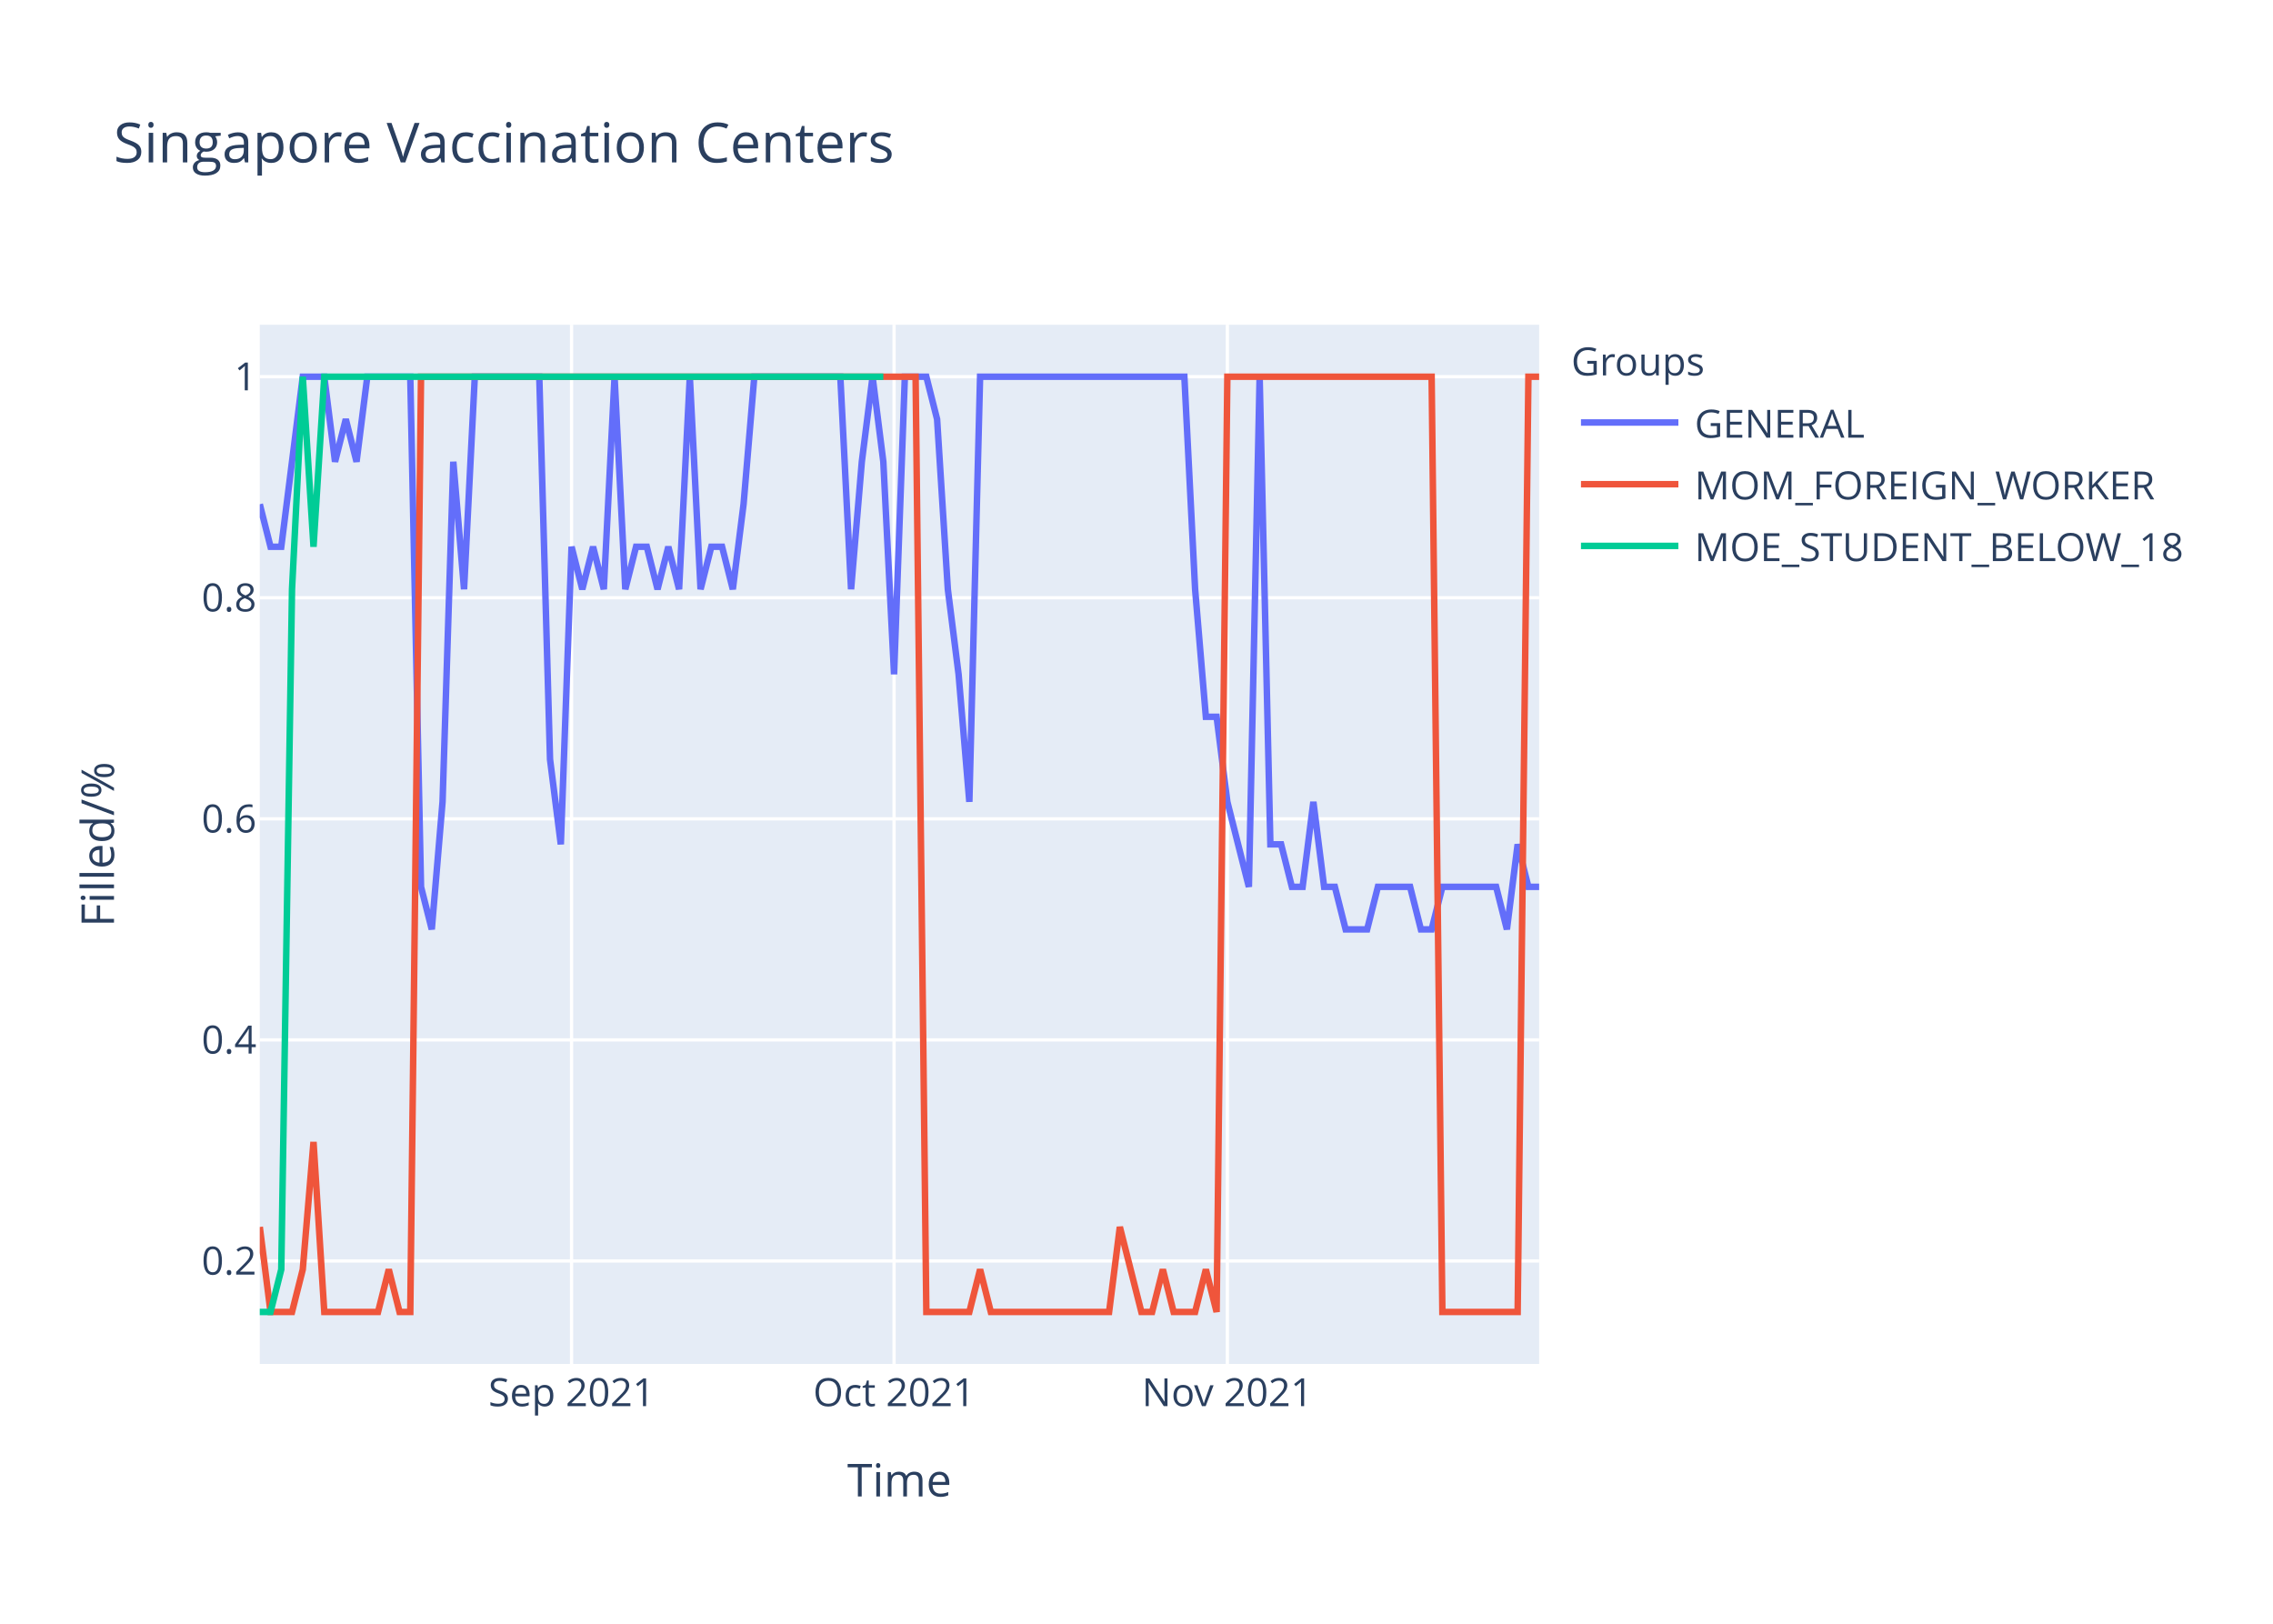
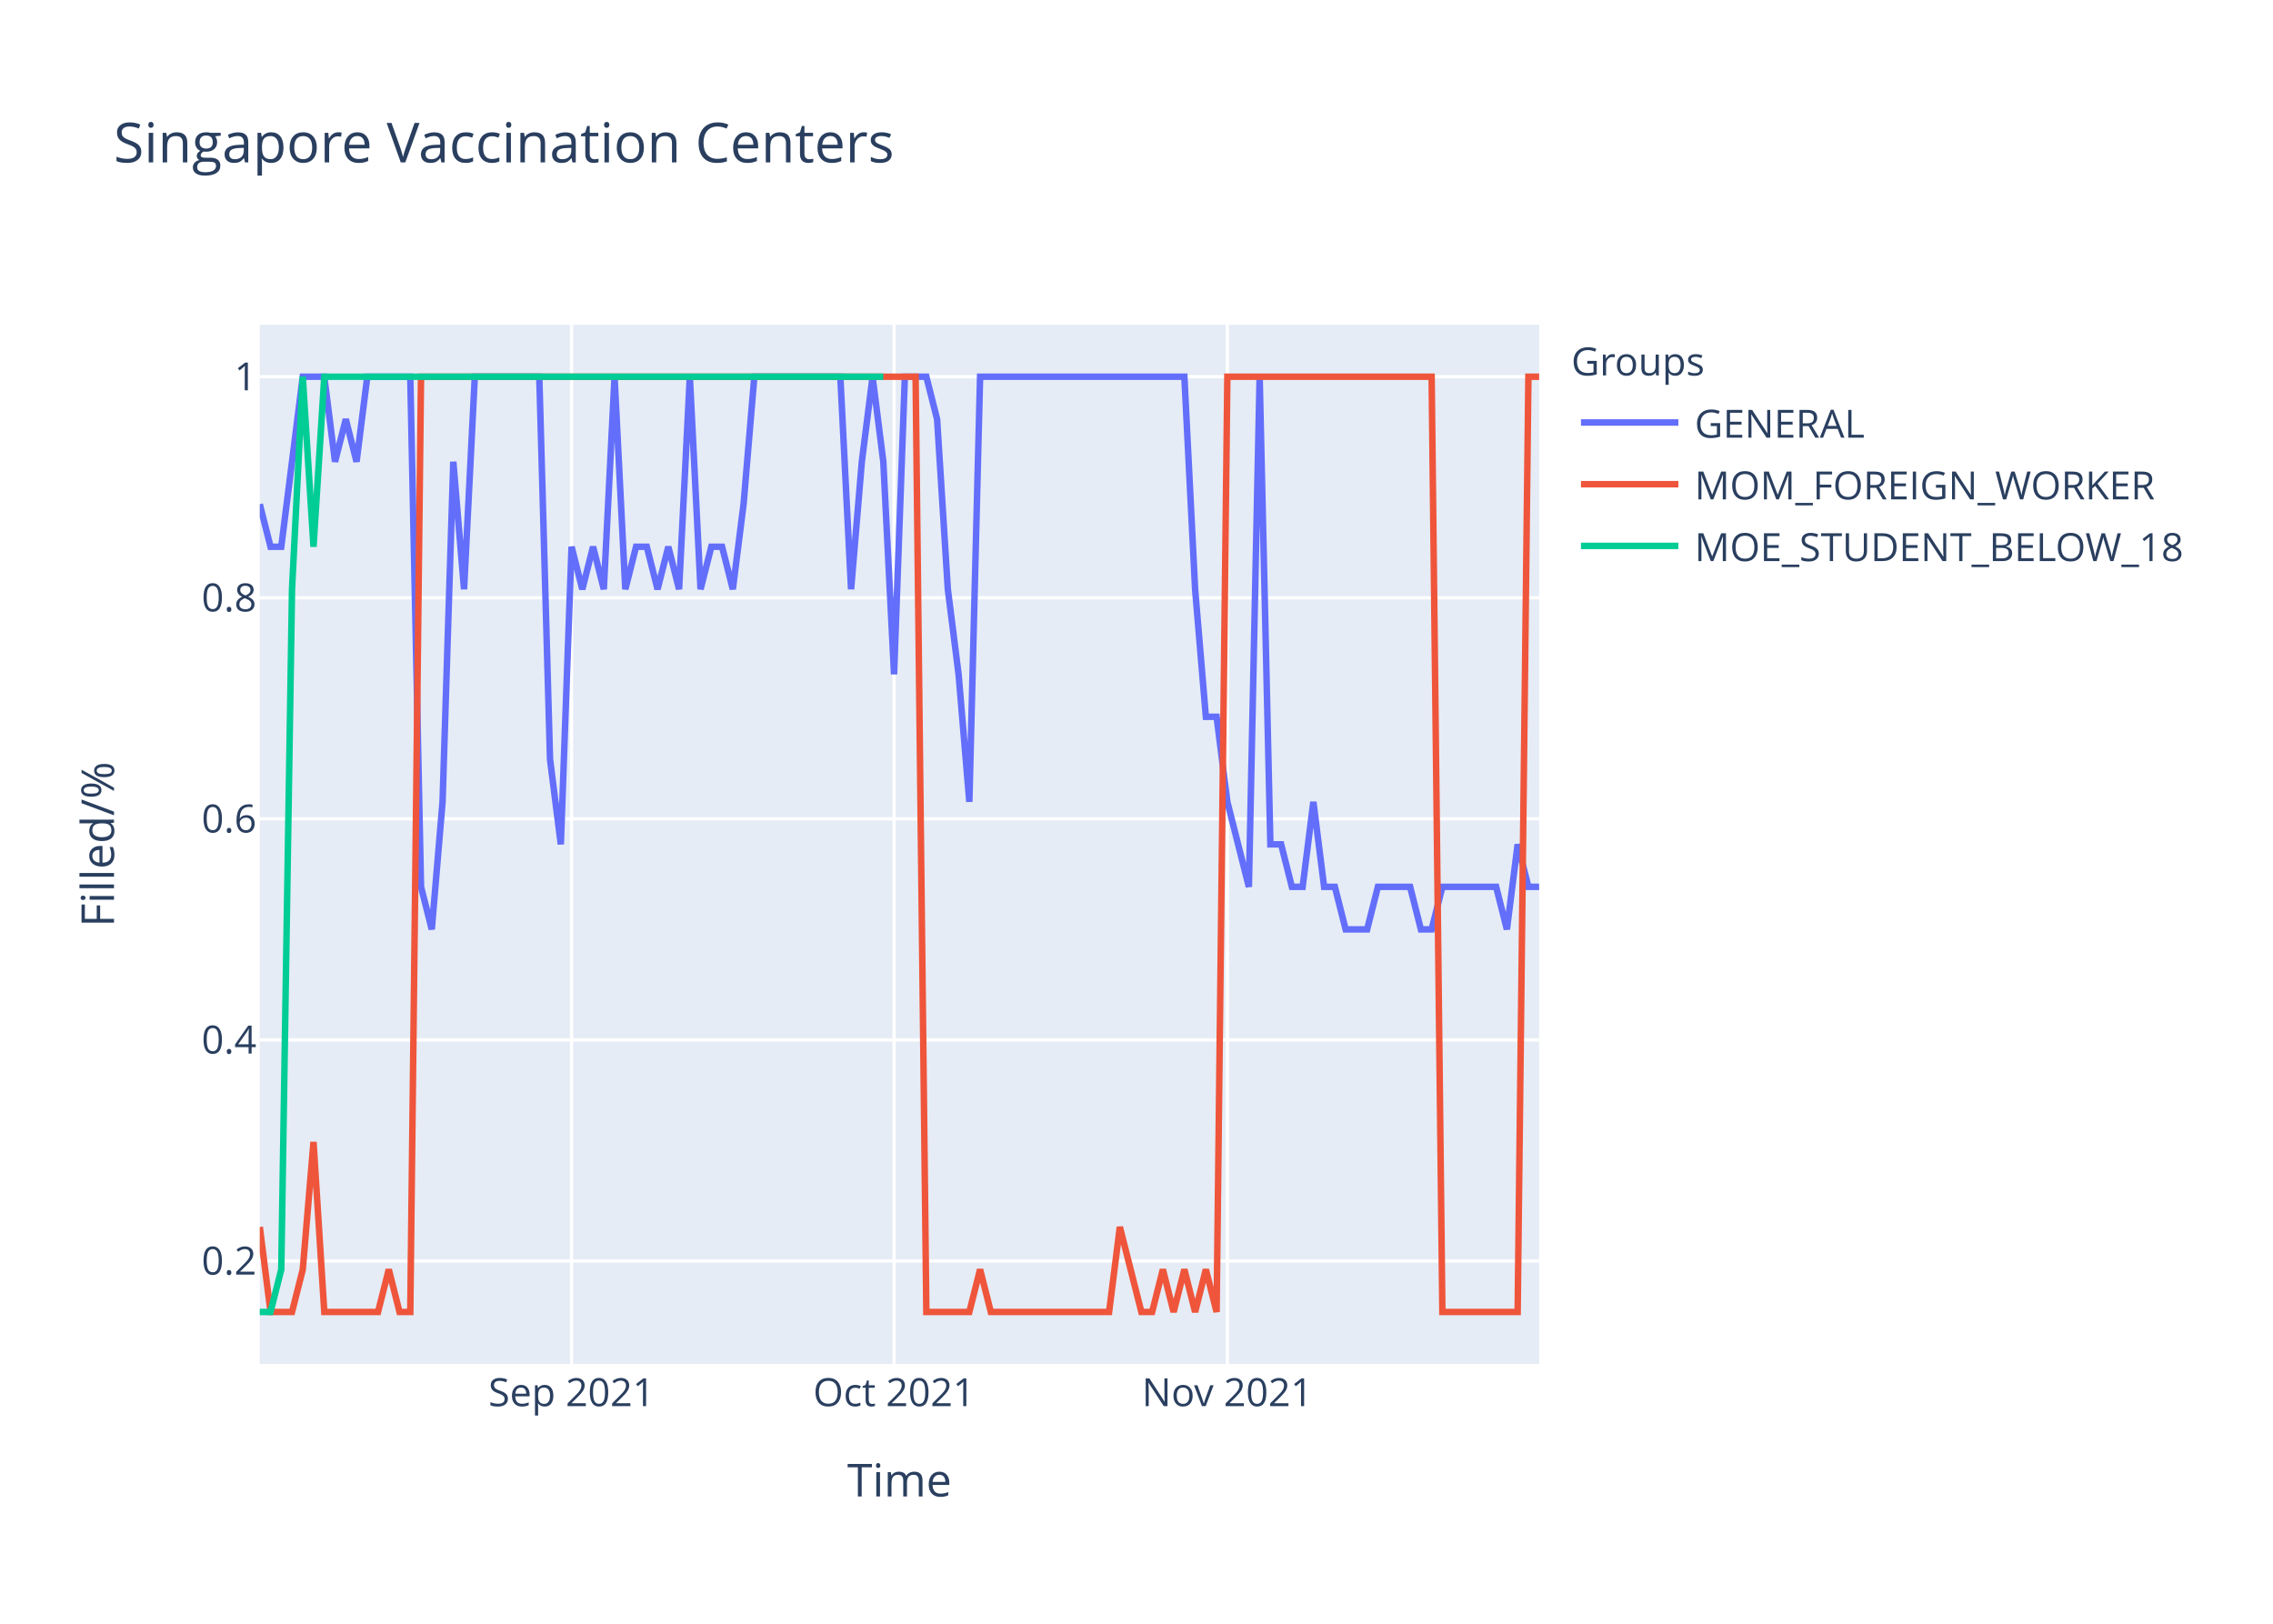
<svg xmlns="http://www.w3.org/2000/svg" class="main-svg" width="700" height="500" style="" viewBox="0 0 700 500">
  <rect x="0" y="0" width="700" height="500" style="fill: rgb(255, 255, 255); fill-opacity: 1;" />
-   <defs id="defs-cd95be">
+   <defs id="defs-3e0468">
    <g class="clips">
-       <clipPath id="clipcd95bexyplot" class="plotclip">
+       <clipPath id="clip3e0468xyplot" class="plotclip">
        <rect width="394" height="320" />
      </clipPath>
-       <clipPath class="axesclip" id="clipcd95bex">
+       <clipPath class="axesclip" id="clip3e0468x">
        <rect x="80" y="0" width="394" height="500" />
      </clipPath>
-       <clipPath class="axesclip" id="clipcd95bey">
+       <clipPath class="axesclip" id="clip3e0468y">
        <rect x="0" y="100" width="700" height="320" />
      </clipPath>
-       <clipPath class="axesclip" id="clipcd95bexy">
+       <clipPath class="axesclip" id="clip3e0468xy">
        <rect x="80" y="100" width="394" height="320" />
      </clipPath>
    </g>
    <g class="gradients" />
  </defs>
  <g class="bglayer">
    <rect class="bg" x="80" y="100" width="394" height="320" style="fill: rgb(229, 236, 246); fill-opacity: 1; stroke-width: 0;" />
  </g>
  <g class="layer-below">
    <g class="imagelayer" />
    <g class="shapelayer" />
  </g>
  <g class="cartesianlayer">
    <g class="subplot xy">
      <g class="layer-subplot">
        <g class="shapelayer" />
        <g class="imagelayer" />
      </g>
      <g class="gridlayer">
        <g class="x">
          <path class="xgrid crisp" transform="translate(176.02,0)" d="M0,100v320" style="stroke: rgb(255, 255, 255); stroke-opacity: 1; stroke-width: 1px;" />
          <path class="xgrid crisp" transform="translate(275.34,0)" d="M0,100v320" style="stroke: rgb(255, 255, 255); stroke-opacity: 1; stroke-width: 1px;" />
          <path class="xgrid crisp" transform="translate(377.98,0)" d="M0,100v320" style="stroke: rgb(255, 255, 255); stroke-opacity: 1; stroke-width: 1px;" />
        </g>
        <g class="y">
          <path class="ygrid crisp" transform="translate(0,388.29)" d="M80,0h394" style="stroke: rgb(255, 255, 255); stroke-opacity: 1; stroke-width: 1px;" />
          <path class="ygrid crisp" transform="translate(0,320.22)" d="M80,0h394" style="stroke: rgb(255, 255, 255); stroke-opacity: 1; stroke-width: 1px;" />
          <path class="ygrid crisp" transform="translate(0,252.15)" d="M80,0h394" style="stroke: rgb(255, 255, 255); stroke-opacity: 1; stroke-width: 1px;" />
          <path class="ygrid crisp" transform="translate(0,184.07)" d="M80,0h394" style="stroke: rgb(255, 255, 255); stroke-opacity: 1; stroke-width: 1px;" />
          <path class="ygrid crisp" transform="translate(0,116)" d="M80,0h394" style="stroke: rgb(255, 255, 255); stroke-opacity: 1; stroke-width: 1px;" />
        </g>
      </g>
      <g class="zerolinelayer" />
      <path class="xlines-below" />
      <path class="ylines-below" />
      <g class="overlines-below" />
      <g class="xaxislayer-below" />
      <g class="yaxislayer-below" />
      <g class="overaxes-below" />
-       <g class="plot" transform="translate(80,100)" clip-path="url('#clipcd95bexyplot')">
+       <g class="plot" transform="translate(80,100)" clip-path="url('#clip3e0468xyplot')">
        <g class="scatterlayer mlayer">
-           <g class="trace scatter trace694848" style="stroke-miterlimit: 2; opacity: 1;">
+           <g class="trace scatter trace93e350" style="stroke-miterlimit: 2; opacity: 1;">
            <g class="fills" />
            <g class="errorbars" />
            <g class="lines">
              <path class="js-line" d="M0,55.27L3.31,68.36L6.62,68.36L13.24,16L16.55,16L19.87,16L23.18,42.18L26.49,29.09L29.8,42.18L33.11,16L36.42,16L46.35,16L49.66,173.09L52.97,186.18L56.29,146.91L59.6,42.18L62.91,81.45L66.22,16L69.53,16L86.08,16L89.39,133.82L92.71,160L96.02,68.36L99.33,81.45L102.64,68.36L105.95,81.45L109.26,16L112.57,81.45L115.88,68.36L119.19,68.36L122.5,81.45L125.82,68.36L129.13,81.45L132.44,16L135.75,81.45L139.06,68.36L142.37,68.36L145.68,81.45L148.99,55.27L152.3,16L155.61,16L178.79,16L182.1,81.45L185.41,42.18L188.72,16L192.03,42.18L195.34,107.64L198.66,16L201.97,16L205.28,16L208.59,29.09L211.9,81.45L215.21,107.64L218.52,146.91L221.83,16L284.74,16L288.05,81.45L291.36,120.73L294.67,120.73L297.98,146.91L301.29,160L304.61,173.09L307.92,16L311.23,160L314.54,160L317.85,173.09L321.16,173.09L324.47,146.91L327.78,173.09L331.09,173.09L334.4,186.18L341.03,186.18L344.34,173.09L354.27,173.09L357.58,186.18L360.89,186.18L364.2,173.09L380.76,173.09L384.07,186.18L387.38,160L390.69,173.09L394,173.09" style="vector-effect: non-scaling-stroke; fill: none; stroke: rgb(99, 110, 250); stroke-opacity: 1; stroke-width: 2px; opacity: 1;" />
            </g>
            <g class="points" />
            <g class="text" />
          </g>
-           <g class="trace scatter trace61704b" style="stroke-miterlimit: 2; opacity: 1;">
+           <g class="trace scatter trace1dcabc" style="stroke-miterlimit: 2; opacity: 1;">
            <g class="fills" />
            <g class="errorbars" />
            <g class="lines">
-               <path class="js-line" d="M0,277.82L3.31,304L6.62,304L9.93,304L13.24,290.91L16.55,251.64L19.87,304L36.42,304L39.73,290.91L43.04,304L46.35,304L49.66,16L52.97,16L201.97,16L205.28,304L218.52,304L221.83,290.91L225.14,304L228.45,304L261.56,304L264.87,277.82L271.5,304L274.81,304L278.12,290.91L281.43,304L288.05,304L291.36,290.91L294.67,304L297.98,16L360.89,16L364.2,304L387.38,304L390.69,16L394,16" style="vector-effect: non-scaling-stroke; fill: none; stroke: rgb(239, 85, 59); stroke-opacity: 1; stroke-width: 2px; opacity: 1;" />
+               <path class="js-line" d="M0,277.82L3.31,304L6.62,304L9.93,304L13.24,290.91L16.55,251.64L19.87,304L36.42,304L39.73,290.91L43.04,304L46.35,304L49.66,16L52.97,16L201.97,16L205.28,304L218.52,304L221.83,290.91L225.14,304L228.45,304L261.56,304L264.87,277.82L271.5,304L274.81,304L278.12,290.91L281.43,304L284.74,290.91L288.05,304L291.36,290.91L294.67,304L297.98,16L301.29,16L360.89,16L364.2,304L387.38,304L390.69,16L394,16" style="vector-effect: non-scaling-stroke; fill: none; stroke: rgb(239, 85, 59); stroke-opacity: 1; stroke-width: 2px; opacity: 1;" />
            </g>
            <g class="points" />
            <g class="text" />
          </g>
-           <g class="trace scatter trace07c061" style="stroke-miterlimit: 2; opacity: 1;">
+           <g class="trace scatter trace4c0779" style="stroke-miterlimit: 2; opacity: 1;">
            <g class="fills" />
            <g class="errorbars" />
            <g class="lines">
              <path class="js-line" d="M0,304L3.31,304L6.62,290.91L9.93,81.45L13.24,16L16.55,68.36L19.87,16L192.03,16" style="vector-effect: non-scaling-stroke; fill: none; stroke: rgb(0, 204, 150); stroke-opacity: 1; stroke-width: 2px; opacity: 1;" />
            </g>
            <g class="points" />
            <g class="text" />
          </g>
        </g>
      </g>
      <g class="overplot" />
      <path class="xlines-above crisp" d="M0,0" style="fill: none;" />
      <path class="ylines-above crisp" d="M0,0" style="fill: none;" />
      <g class="overlines-above" />
      <g class="xaxislayer-above">
        <g class="xtick">
          <text text-anchor="middle" x="0" y="433" transform="translate(176.02,0)" style="font-family: 'Open Sans', verdana, arial, sans-serif; font-size: 12px; fill: rgb(42, 63, 95); fill-opacity: 1; white-space: pre;">Sep 2021</text>
        </g>
        <g class="xtick">
          <text text-anchor="middle" x="0" y="433" transform="translate(275.34,0)" style="font-family: 'Open Sans', verdana, arial, sans-serif; font-size: 12px; fill: rgb(42, 63, 95); fill-opacity: 1; white-space: pre;">Oct 2021</text>
        </g>
        <g class="xtick">
          <text text-anchor="middle" x="0" y="433" transform="translate(377.98,0)" style="font-family: 'Open Sans', verdana, arial, sans-serif; font-size: 12px; fill: rgb(42, 63, 95); fill-opacity: 1; white-space: pre;">Nov 2021</text>
        </g>
      </g>
      <g class="yaxislayer-above">
        <g class="ytick">
          <text text-anchor="end" x="79" y="4.2" transform="translate(0,388.29)" style="font-family: 'Open Sans', verdana, arial, sans-serif; font-size: 12px; fill: rgb(42, 63, 95); fill-opacity: 1; white-space: pre;">0.2</text>
        </g>
        <g class="ytick">
          <text text-anchor="end" x="79" y="4.2" transform="translate(0,320.22)" style="font-family: 'Open Sans', verdana, arial, sans-serif; font-size: 12px; fill: rgb(42, 63, 95); fill-opacity: 1; white-space: pre;">0.4</text>
        </g>
        <g class="ytick">
          <text text-anchor="end" x="79" y="4.2" transform="translate(0,252.15)" style="font-family: 'Open Sans', verdana, arial, sans-serif; font-size: 12px; fill: rgb(42, 63, 95); fill-opacity: 1; white-space: pre;">0.6</text>
        </g>
        <g class="ytick">
          <text text-anchor="end" x="79" y="4.2" transform="translate(0,184.07)" style="font-family: 'Open Sans', verdana, arial, sans-serif; font-size: 12px; fill: rgb(42, 63, 95); fill-opacity: 1; white-space: pre;">0.8</text>
        </g>
        <g class="ytick">
          <text text-anchor="end" x="79" y="4.2" transform="translate(0,116)" style="font-family: 'Open Sans', verdana, arial, sans-serif; font-size: 12px; fill: rgb(42, 63, 95); fill-opacity: 1; white-space: pre;">1</text>
        </g>
      </g>
      <g class="overaxes-above" />
    </g>
  </g>
  <g class="polarlayer" />
  <g class="ternarylayer" />
  <g class="geolayer" />
  <g class="funnelarealayer" />
  <g class="pielayer" />
  <g class="treemaplayer" />
  <g class="sunburstlayer" />
  <g class="glimages" />
-   <defs id="topdefs-cd95be">
+   <defs id="topdefs-3e0468">
    <g class="clips" />
-     <clipPath id="legendcd95be">
+     <clipPath id="legend3e0468">
      <rect width="206" height="83" x="0" y="0" />
    </clipPath>
  </defs>
  <g class="layer-above">
    <g class="imagelayer" />
    <g class="shapelayer" />
  </g>
  <g class="infolayer">
    <g class="legend" pointer-events="all" transform="translate(481.88,100)">
      <rect class="bg" shape-rendering="crispEdges" width="206" height="83" x="0" y="0" style="stroke: rgb(68, 68, 68); stroke-opacity: 1; fill: rgb(255, 255, 255); fill-opacity: 1; stroke-width: 0px;" />
-       <g class="scrollbox" transform="" clip-path="url('#legendcd95be')">
+       <g class="scrollbox" transform="" clip-path="url('#legend3e0468')">
        <text class="legendtitletext" text-anchor="start" x="2" y="15.6" style="font-family: 'Open Sans', verdana, arial, sans-serif; font-size: 12px; fill: rgb(42, 63, 95); fill-opacity: 1; white-space: pre;">Groups</text>
        <g class="groups" transform="">
          <g class="traces" transform="translate(0,30.1)" style="opacity: 1;">
            <text class="legendtext" text-anchor="start" x="40" y="4.68" style="font-family: 'Open Sans', verdana, arial, sans-serif; font-size: 12px; fill: rgb(42, 63, 95); fill-opacity: 1; white-space: pre;">GENERAL</text>
            <g class="layers" style="opacity: 1;">
              <g class="legendfill" />
              <g class="legendlines">
                <path class="js-line" d="M5,0h30" style="fill: none; stroke: rgb(99, 110, 250); stroke-opacity: 1; stroke-width: 2px;" />
              </g>
              <g class="legendsymbols">
                <g class="legendpoints" />
              </g>
            </g>
            <rect class="legendtoggle" x="0" y="-9.5" width="200.906" height="19" style="fill: rgb(0, 0, 0); fill-opacity: 0;" />
          </g>
        </g>
        <g class="groups" transform="">
          <g class="traces" transform="translate(0,49.1)" style="opacity: 1;">
            <text class="legendtext" text-anchor="start" x="40" y="4.68" style="font-family: 'Open Sans', verdana, arial, sans-serif; font-size: 12px; fill: rgb(42, 63, 95); fill-opacity: 1; white-space: pre;">MOM_FOREIGN_WORKER</text>
            <g class="layers" style="opacity: 1;">
              <g class="legendfill" />
              <g class="legendlines">
                <path class="js-line" d="M5,0h30" style="fill: none; stroke: rgb(239, 85, 59); stroke-opacity: 1; stroke-width: 2px;" />
              </g>
              <g class="legendsymbols">
                <g class="legendpoints" />
              </g>
            </g>
            <rect class="legendtoggle" x="0" y="-9.5" width="200.906" height="19" style="fill: rgb(0, 0, 0); fill-opacity: 0;" />
          </g>
        </g>
        <g class="groups" transform="">
          <g class="traces" transform="translate(0,68.1)" style="opacity: 1;">
            <text class="legendtext" text-anchor="start" x="40" y="4.68" style="font-family: 'Open Sans', verdana, arial, sans-serif; font-size: 12px; fill: rgb(42, 63, 95); fill-opacity: 1; white-space: pre;">MOE_STUDENT_BELOW_18</text>
            <g class="layers" style="opacity: 1;">
              <g class="legendfill" />
              <g class="legendlines">
                <path class="js-line" d="M5,0h30" style="fill: none; stroke: rgb(0, 204, 150); stroke-opacity: 1; stroke-width: 2px;" />
              </g>
              <g class="legendsymbols">
                <g class="legendpoints" />
              </g>
            </g>
            <rect class="legendtoggle" x="0" y="-9.5" width="200.906" height="19" style="fill: rgb(0, 0, 0); fill-opacity: 0;" />
          </g>
        </g>
      </g>
      <rect class="scrollbar" rx="20" ry="3" width="0" height="0" x="0" y="0" style="fill: rgb(128, 139, 164); fill-opacity: 1;" />
    </g>
    <g class="g-gtitle">
      <text class="gtitle" x="35" y="50" text-anchor="start" dy="0em" style="font-family: 'Open Sans', verdana, arial, sans-serif; font-size: 17px; fill: rgb(42, 63, 95); opacity: 1; font-weight: normal; white-space: pre;">Singapore Vaccination Centers</text>
    </g>
    <g class="g-xtitle">
      <text class="xtitle" x="277" y="460.8" text-anchor="middle" style="font-family: 'Open Sans', verdana, arial, sans-serif; font-size: 14px; fill: rgb(42, 63, 95); opacity: 1; font-weight: normal; white-space: pre;">Time</text>
    </g>
    <g class="g-ytitle">
      <text class="ytitle" transform="rotate(-90,35.10625,260)" x="35.106" y="260" text-anchor="middle" style="font-family: 'Open Sans', verdana, arial, sans-serif; font-size: 14px; fill: rgb(42, 63, 95); opacity: 1; font-weight: normal; white-space: pre;">Filled/%</text>
    </g>
  </g>
</svg>
